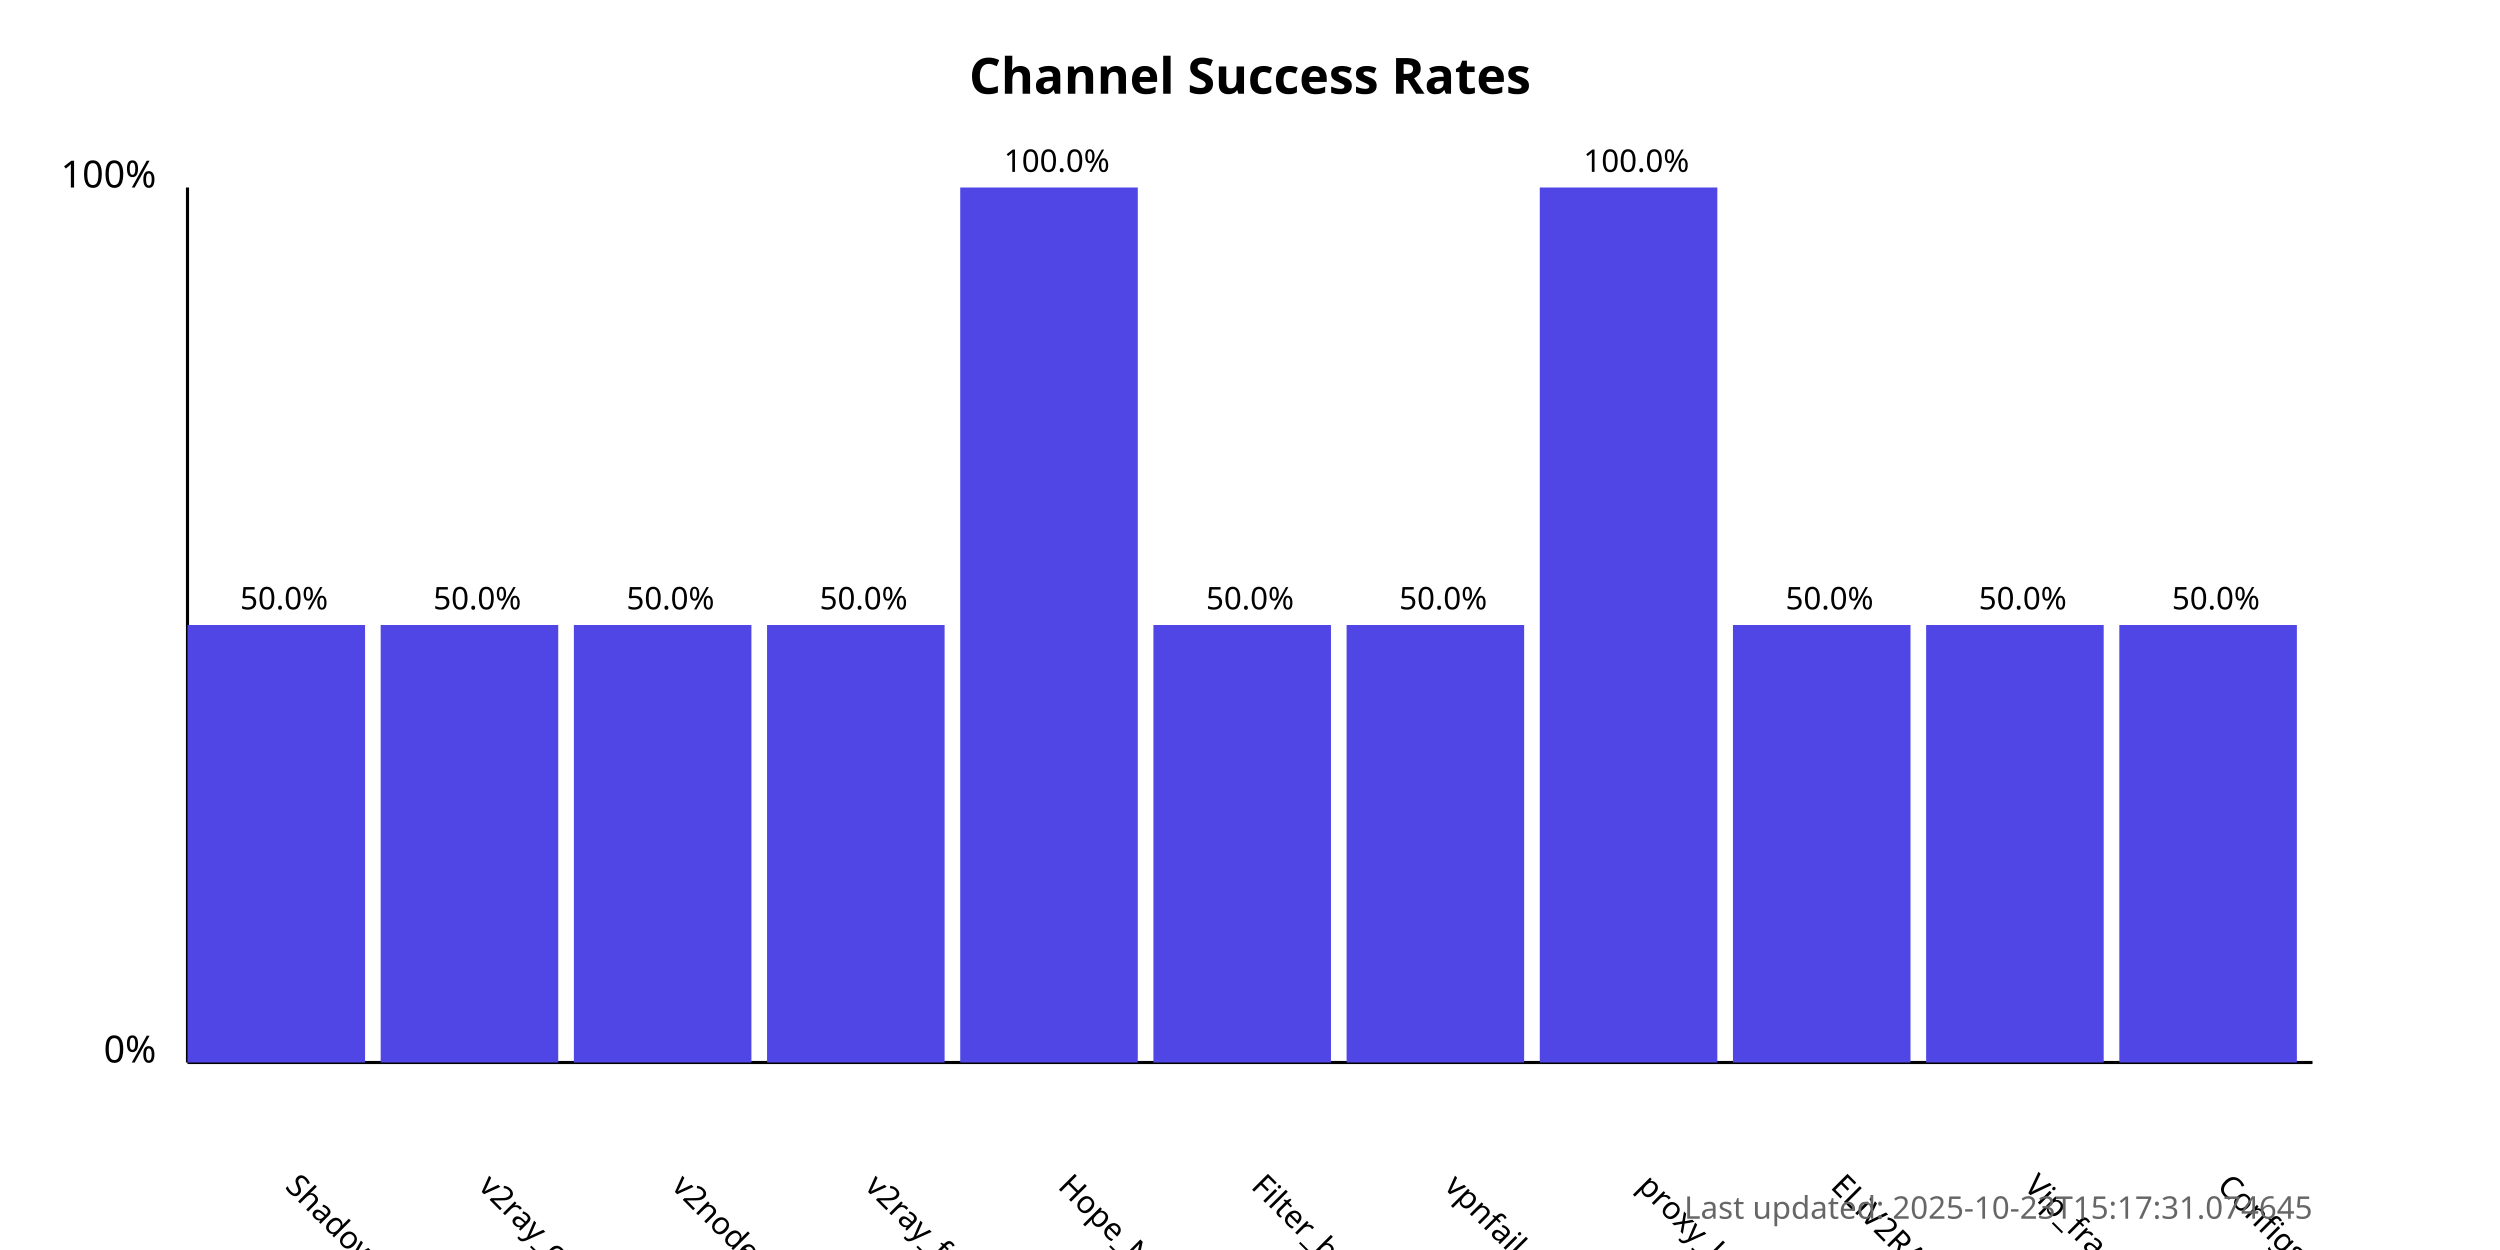
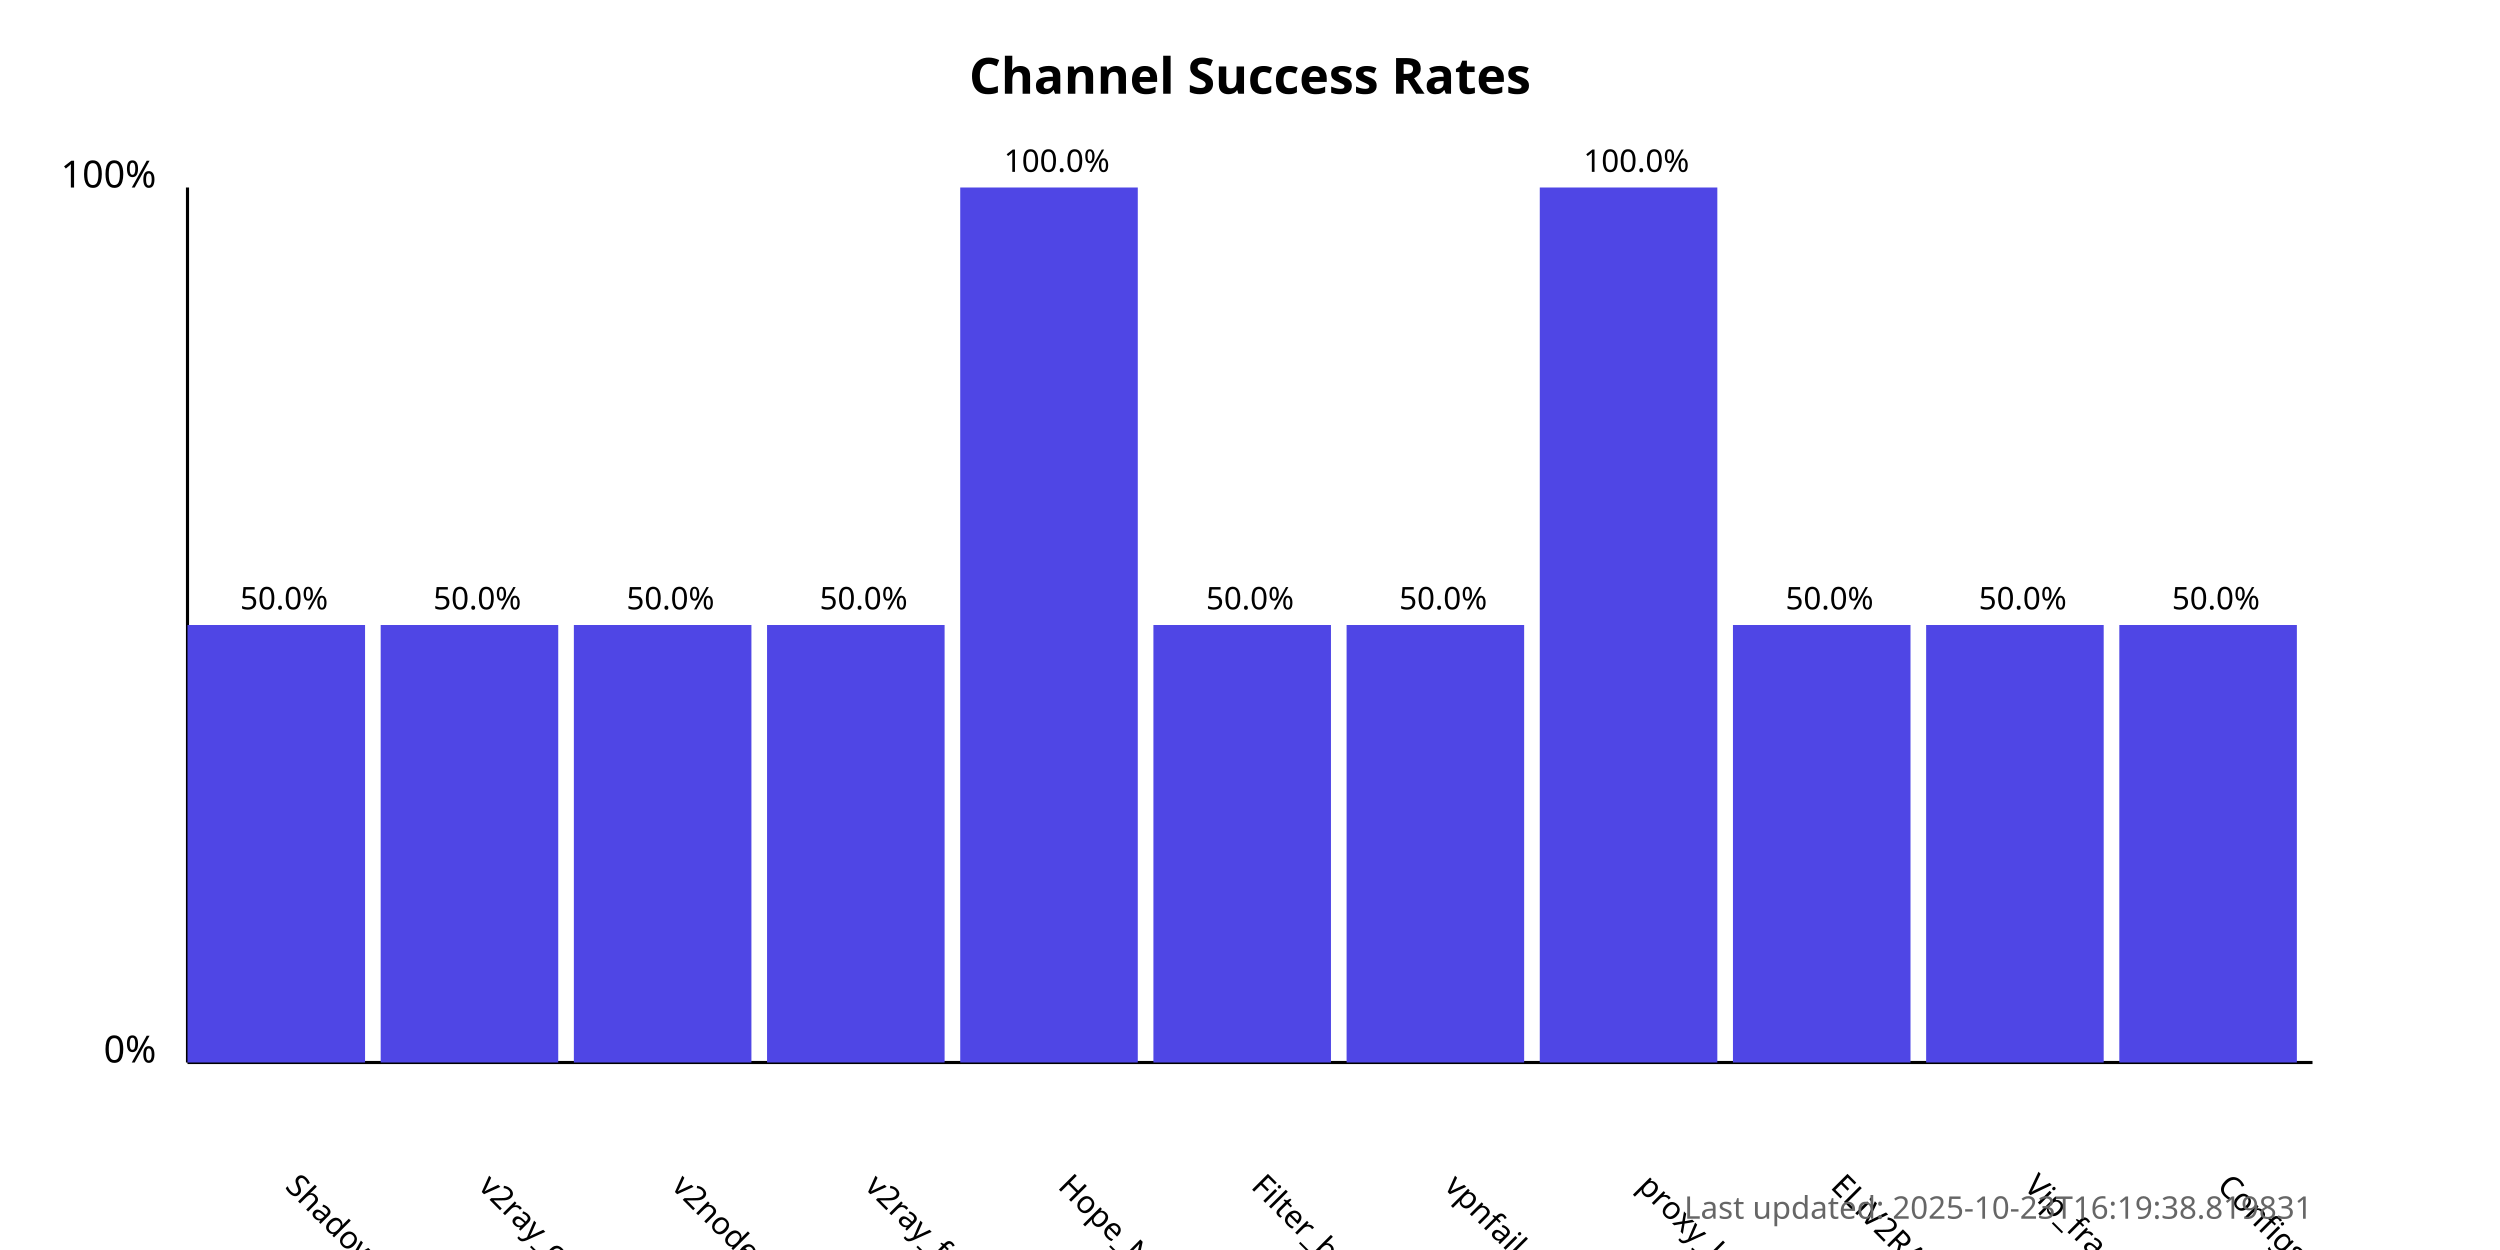
<svg xmlns="http://www.w3.org/2000/svg" width="800" height="400">
  <style>
            .chart-title { font: bold 16px sans-serif; }
            .axis-label { font: 12px sans-serif; }
            .tick-label { font: 10px sans-serif; }
            .bar { fill: #4f46e5; }
            .bar:hover { fill: #6366f1; }
            .timestamp { font: 10px sans-serif; fill: #666; }
        </style>
  <text x="400.0" y="30" text-anchor="middle" class="chart-title">
            Channel Success Rates
        </text>
  <line x1="60" y1="340" x2="60" y2="60" stroke="black" stroke-width="1" />
  <line x1="60" y1="340" x2="740" y2="340" stroke="black" stroke-width="1" />
  <text x="50" y="340" text-anchor="end" class="axis-label">0%</text>
  <text x="50" y="60" text-anchor="end" class="axis-label">100%</text>
  <g>
    <rect x="60" y="200.0" width="56.818" height="140.0" class="bar" />
    <text x="90.909" y="380" transform="rotate(45, 90.90909, 380)" text-anchor="start" class="tick-label">
                ShadowProxy66
            </text>
    <text x="90.909" y="195.0" text-anchor="middle" class="tick-label">
                50.0%
            </text>
  </g>
  <g>
    <rect x="121.818" y="200.0" width="56.818" height="140.0" class="bar" />
    <text x="152.727" y="380" transform="rotate(45, 152.7273, 380)" text-anchor="start" class="tick-label">
                v2ray_configs_pool
            </text>
    <text x="152.727" y="195.0" text-anchor="middle" class="tick-label">
                50.0%
            </text>
  </g>
  <g>
    <rect x="183.636" y="200.0" width="56.818" height="140.0" class="bar" />
    <text x="214.545" y="380" transform="rotate(45, 214.5455, 380)" text-anchor="start" class="tick-label">
                v2nodes
            </text>
    <text x="214.545" y="195.0" text-anchor="middle" class="tick-label">
                50.0%
            </text>
  </g>
  <g>
    <rect x="245.455" y="200.0" width="56.818" height="140.0" class="bar" />
    <text x="276.364" y="380" transform="rotate(45, 276.3636, 380)" text-anchor="start" class="tick-label">
                v2ray_free_conf
            </text>
    <text x="276.364" y="195.0" text-anchor="middle" class="tick-label">
                50.0%
            </text>
  </g>
  <g>
    <rect x="307.273" y="60.0" width="56.818" height="280.0" class="bar" />
    <text x="338.182" y="380" transform="rotate(45, 338.1818, 380)" text-anchor="start" class="tick-label">
                Hope_Net
            </text>
    <text x="338.182" y="55.0" text-anchor="middle" class="tick-label">
                100.0%
            </text>
  </g>
  <g>
    <rect x="369.091" y="200.0" width="56.818" height="140.0" class="bar" />
    <text x="400.0" y="380" transform="rotate(45, 400.0, 380)" text-anchor="start" class="tick-label">
                Filter_breaker
            </text>
    <text x="400.0" y="195.0" text-anchor="middle" class="tick-label">
                50.0%
            </text>
  </g>
  <g>
    <rect x="430.909" y="200.0" width="56.818" height="140.0" class="bar" />
    <text x="461.818" y="380" transform="rotate(45, 461.8182, 380)" text-anchor="start" class="tick-label">
                vpnfail_vless
            </text>
    <text x="461.818" y="195.0" text-anchor="middle" class="tick-label">
                50.0%
            </text>
  </g>
  <g>
    <rect x="492.727" y="60.0" width="56.818" height="280.0" class="bar" />
    <text x="523.636" y="380" transform="rotate(45, 523.6364, 380)" text-anchor="start" class="tick-label">
                proxy_kafee
            </text>
    <text x="523.636" y="55.0" text-anchor="middle" class="tick-label">
                100.0%
            </text>
  </g>
  <g>
    <rect x="554.545" y="200.0" width="56.818" height="140.0" class="bar" />
    <text x="585.455" y="380" transform="rotate(45, 585.4545, 380)" text-anchor="start" class="tick-label">
                ELiV2RAY
            </text>
    <text x="585.455" y="195.0" text-anchor="middle" class="tick-label">
                50.0%
            </text>
  </g>
  <g>
    <rect x="616.364" y="200.0" width="56.818" height="140.0" class="bar" />
    <text x="647.273" y="380" transform="rotate(45, 647.2727, 380)" text-anchor="start" class="tick-label">
                Vip_fragment_v2ray
            </text>
    <text x="647.273" y="195.0" text-anchor="middle" class="tick-label">
                50.0%
            </text>
  </g>
  <g>
    <rect x="678.182" y="200.0" width="56.818" height="140.0" class="bar" />
    <text x="709.091" y="380" transform="rotate(45, 709.0909, 380)" text-anchor="start" class="tick-label">
                ConfigsHubPlus
            </text>
    <text x="709.091" y="195.0" text-anchor="middle" class="tick-label">
                50.0%
            </text>
  </g>
  <text x="740" y="390" text-anchor="end" class="timestamp">
-             Last updated: 2025-10-23T15:17:31.074645
+             Last updated: 2025-10-23T16:19:38.819831
        </text>
</svg>
